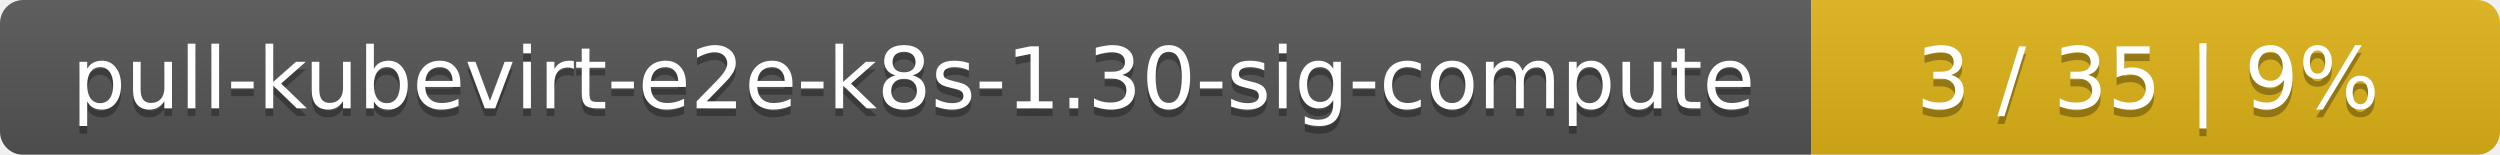
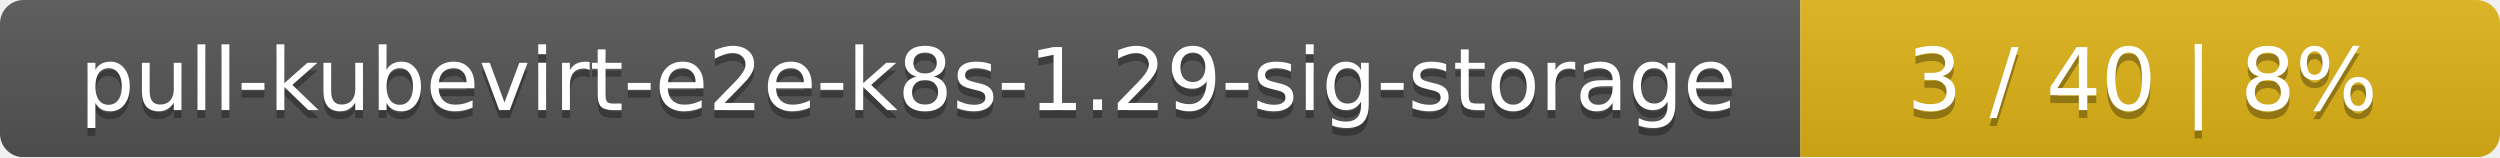
- <svg xmlns="http://www.w3.org/2000/svg" width="323" height="20">
+ <svg xmlns="http://www.w3.org/2000/svg" width="318" height="20">
  <linearGradient id="smooth" x2="0" y2="100%">
    <stop offset="0" stop-color="#bbb" stop-opacity=".1" />
    <stop offset="1" stop-opacity=".1" />
  </linearGradient>
  <mask id="round">
-     <rect width="323" height="20" rx="3" fill="#fff" />
+     <rect width="318" height="20" rx="3" fill="#fff" />
  </mask>
  <g mask="url(#round)">
-     <rect width="234" height="20" fill="#555" />
-     <rect x="234" width="89" height="20" fill="#dfb317" />
-     <rect width="323" height="20" fill="url(#smooth)" />
+     <rect width="229" height="20" fill="#555" />
+     <rect x="229" width="89" height="20" fill="#dfb317" />
+     <rect width="318" height="20" fill="url(#smooth)" />
  </g>
  <g fill="#fff" text-anchor="middle" font-family="DejaVu Sans,Verdana,Geneva,sans-serif" font-size="11">
-     <text x="118" y="15" fill="#010101" fill-opacity=".3">pull-kubevirt-e2e-k8s-1.30-sig-compute</text>
-     <text x="118" y="14">pull-kubevirt-e2e-k8s-1.30-sig-compute</text>
-     <text x="277.5" y="15" fill="#010101" fill-opacity=".3">3 / 35    |    9%</text>
-     <text x="277.5" y="14">3 / 35    |    9%</text>
+     <text x="115.5" y="15" fill="#010101" fill-opacity=".3">pull-kubevirt-e2e-k8s-1.29-sig-storage</text>
+     <text x="115.5" y="14">pull-kubevirt-e2e-k8s-1.29-sig-storage</text>
+     <text x="272.5" y="15" fill="#010101" fill-opacity=".3">3 / 40    |    8%</text>
+     <text x="272.5" y="14">3 / 40    |    8%</text>
  </g>
</svg>
